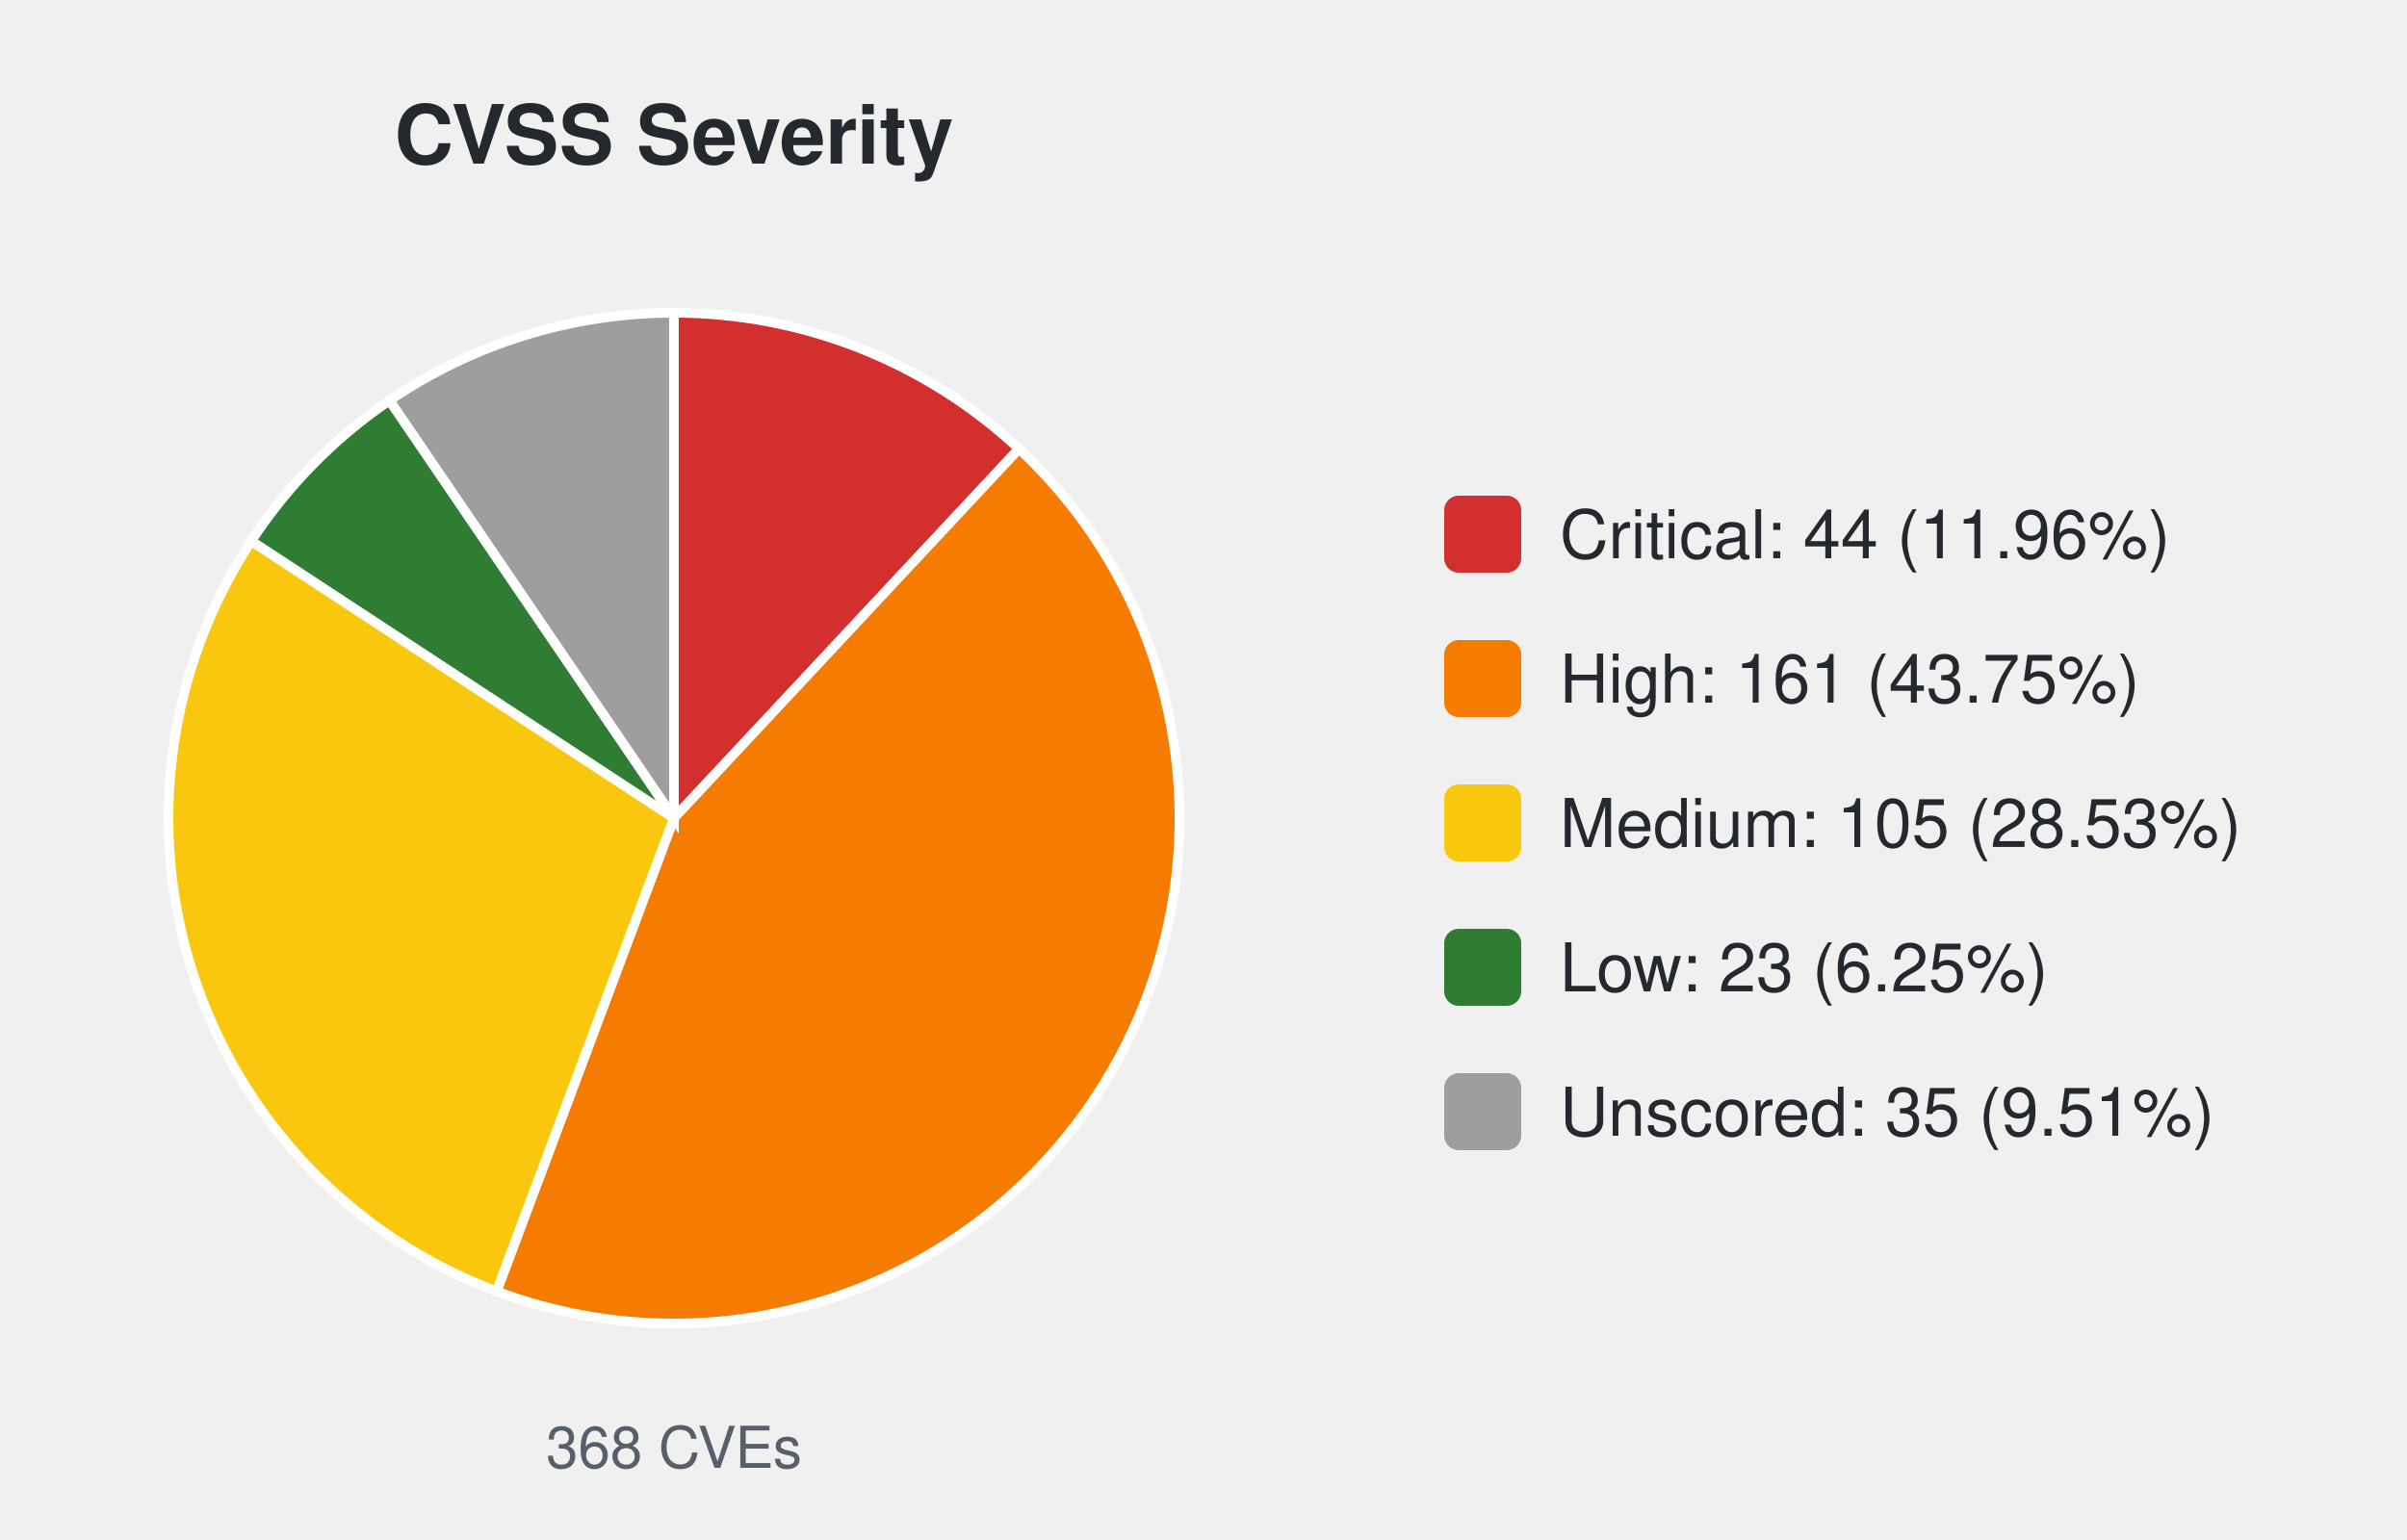
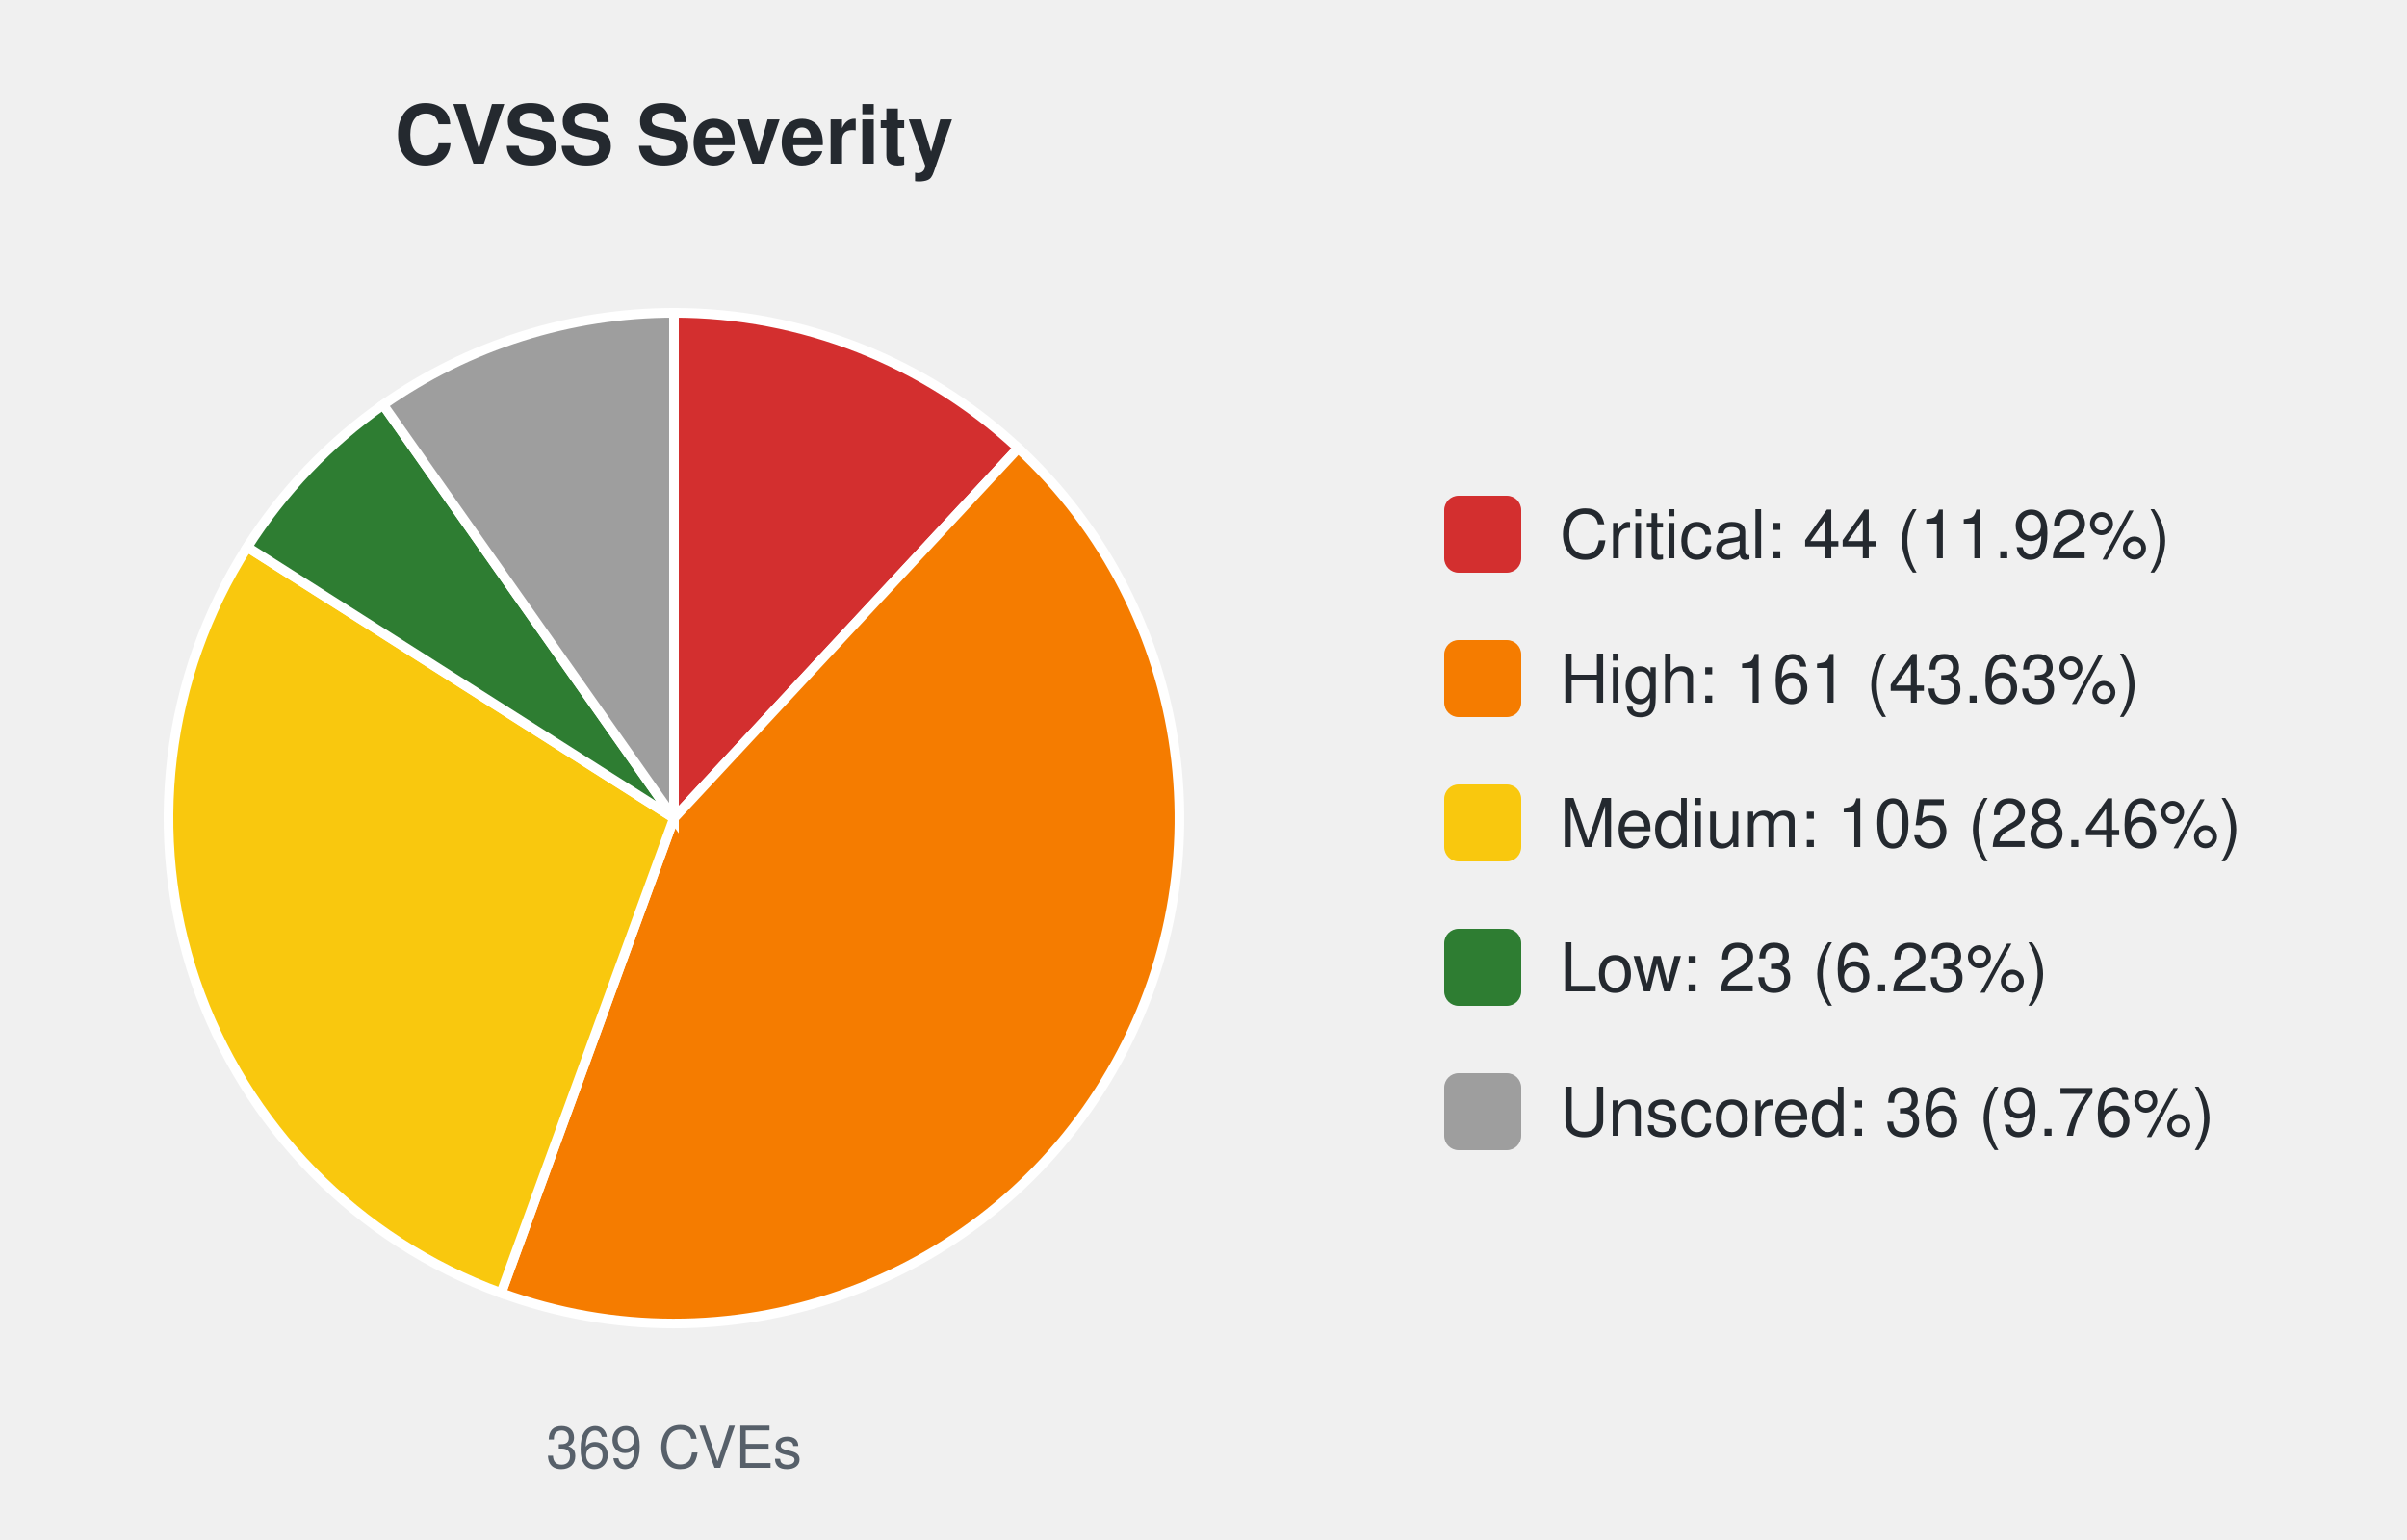
<svg xmlns="http://www.w3.org/2000/svg" width="500" height="320" viewBox="0 0 500 320" font-family="-apple-system,Segoe UI,Helvetica,Arial,sans-serif">
  <text x="140.0" y="34" font-size="17" font-weight="600" text-anchor="middle" fill="#24292f">CVSS Severity</text>
-   <path d="M140.00,170.00 L140.00,65.00 A105.0,105.0 0 0 1 211.67,93.26 Z" fill="#d32f2f" stroke="#ffffff" stroke-width="2" />
-   <path d="M140.00,170.00 L211.67,93.26 A105.0,105.0 0 0 1 103.15,268.32 Z" fill="#f57c00" stroke="#ffffff" stroke-width="2" />
-   <path d="M140.00,170.00 L103.15,268.32 A105.0,105.0 0 0 1 52.20,112.41 Z" fill="#f9c80e" stroke="#ffffff" stroke-width="2" />
-   <path d="M140.00,170.00 L52.20,112.41 A105.0,105.0 0 0 1 80.92,83.20 Z" fill="#2e7d32" stroke="#ffffff" stroke-width="2" />
-   <path d="M140.00,170.00 L80.92,83.20 A105.0,105.0 0 0 1 140.00,65.00 Z" fill="#9e9e9e" stroke="#ffffff" stroke-width="2" />
-   <text x="140.0" y="305" font-size="12" text-anchor="middle" fill="#57606a">368 CVEs</text>
+   <path d="M140.00,170.00 L140.00,65.00 A105.0,105.0 0 0 1 211.51,93.12 Z" fill="#d32f2f" stroke="#ffffff" stroke-width="2" />
+   <path d="M140.00,170.00 L211.51,93.12 A105.0,105.0 0 0 1 104.09,268.67 Z" fill="#f57c00" stroke="#ffffff" stroke-width="2" />
+   <path d="M140.00,170.00 L104.09,268.67 A105.0,105.0 0 0 1 51.38,113.68 Z" fill="#f9c80e" stroke="#ffffff" stroke-width="2" />
+   <path d="M140.00,170.00 L51.38,113.68 A105.0,105.0 0 0 1 79.59,84.12 Z" fill="#2e7d32" stroke="#ffffff" stroke-width="2" />
+   <path d="M140.00,170.00 L79.59,84.12 A105.0,105.0 0 0 1 140.00,65.00 Z" fill="#9e9e9e" stroke="#ffffff" stroke-width="2" />
+   <text x="140.0" y="305" font-size="12" text-anchor="middle" fill="#57606a">369 CVEs</text>
  <rect x="300.0" y="103.0" width="16" height="16" rx="3" fill="#d32f2f" />
-   <text x="324.0" y="116.0" font-size="14" fill="#24292f">Critical: 44 (11.96%)</text>
+   <text x="324.0" y="116.0" font-size="14" fill="#24292f">Critical: 44 (11.92%)</text>
  <rect x="300.0" y="133.0" width="16" height="16" rx="3" fill="#f57c00" />
-   <text x="324.0" y="146.0" font-size="14" fill="#24292f">High: 161 (43.75%)</text>
+   <text x="324.0" y="146.0" font-size="14" fill="#24292f">High: 161 (43.63%)</text>
  <rect x="300.0" y="163.0" width="16" height="16" rx="3" fill="#f9c80e" />
-   <text x="324.0" y="176.0" font-size="14" fill="#24292f">Medium: 105 (28.53%)</text>
+   <text x="324.0" y="176.0" font-size="14" fill="#24292f">Medium: 105 (28.46%)</text>
  <rect x="300.0" y="193.0" width="16" height="16" rx="3" fill="#2e7d32" />
-   <text x="324.0" y="206.0" font-size="14" fill="#24292f">Low: 23 (6.25%)</text>
+   <text x="324.0" y="206.0" font-size="14" fill="#24292f">Low: 23 (6.23%)</text>
  <rect x="300.0" y="223.0" width="16" height="16" rx="3" fill="#9e9e9e" />
-   <text x="324.0" y="236.0" font-size="14" fill="#24292f">Unscored: 35 (9.51%)</text>
+   <text x="324.0" y="236.0" font-size="14" fill="#24292f">Unscored: 36 (9.76%)</text>
</svg>
